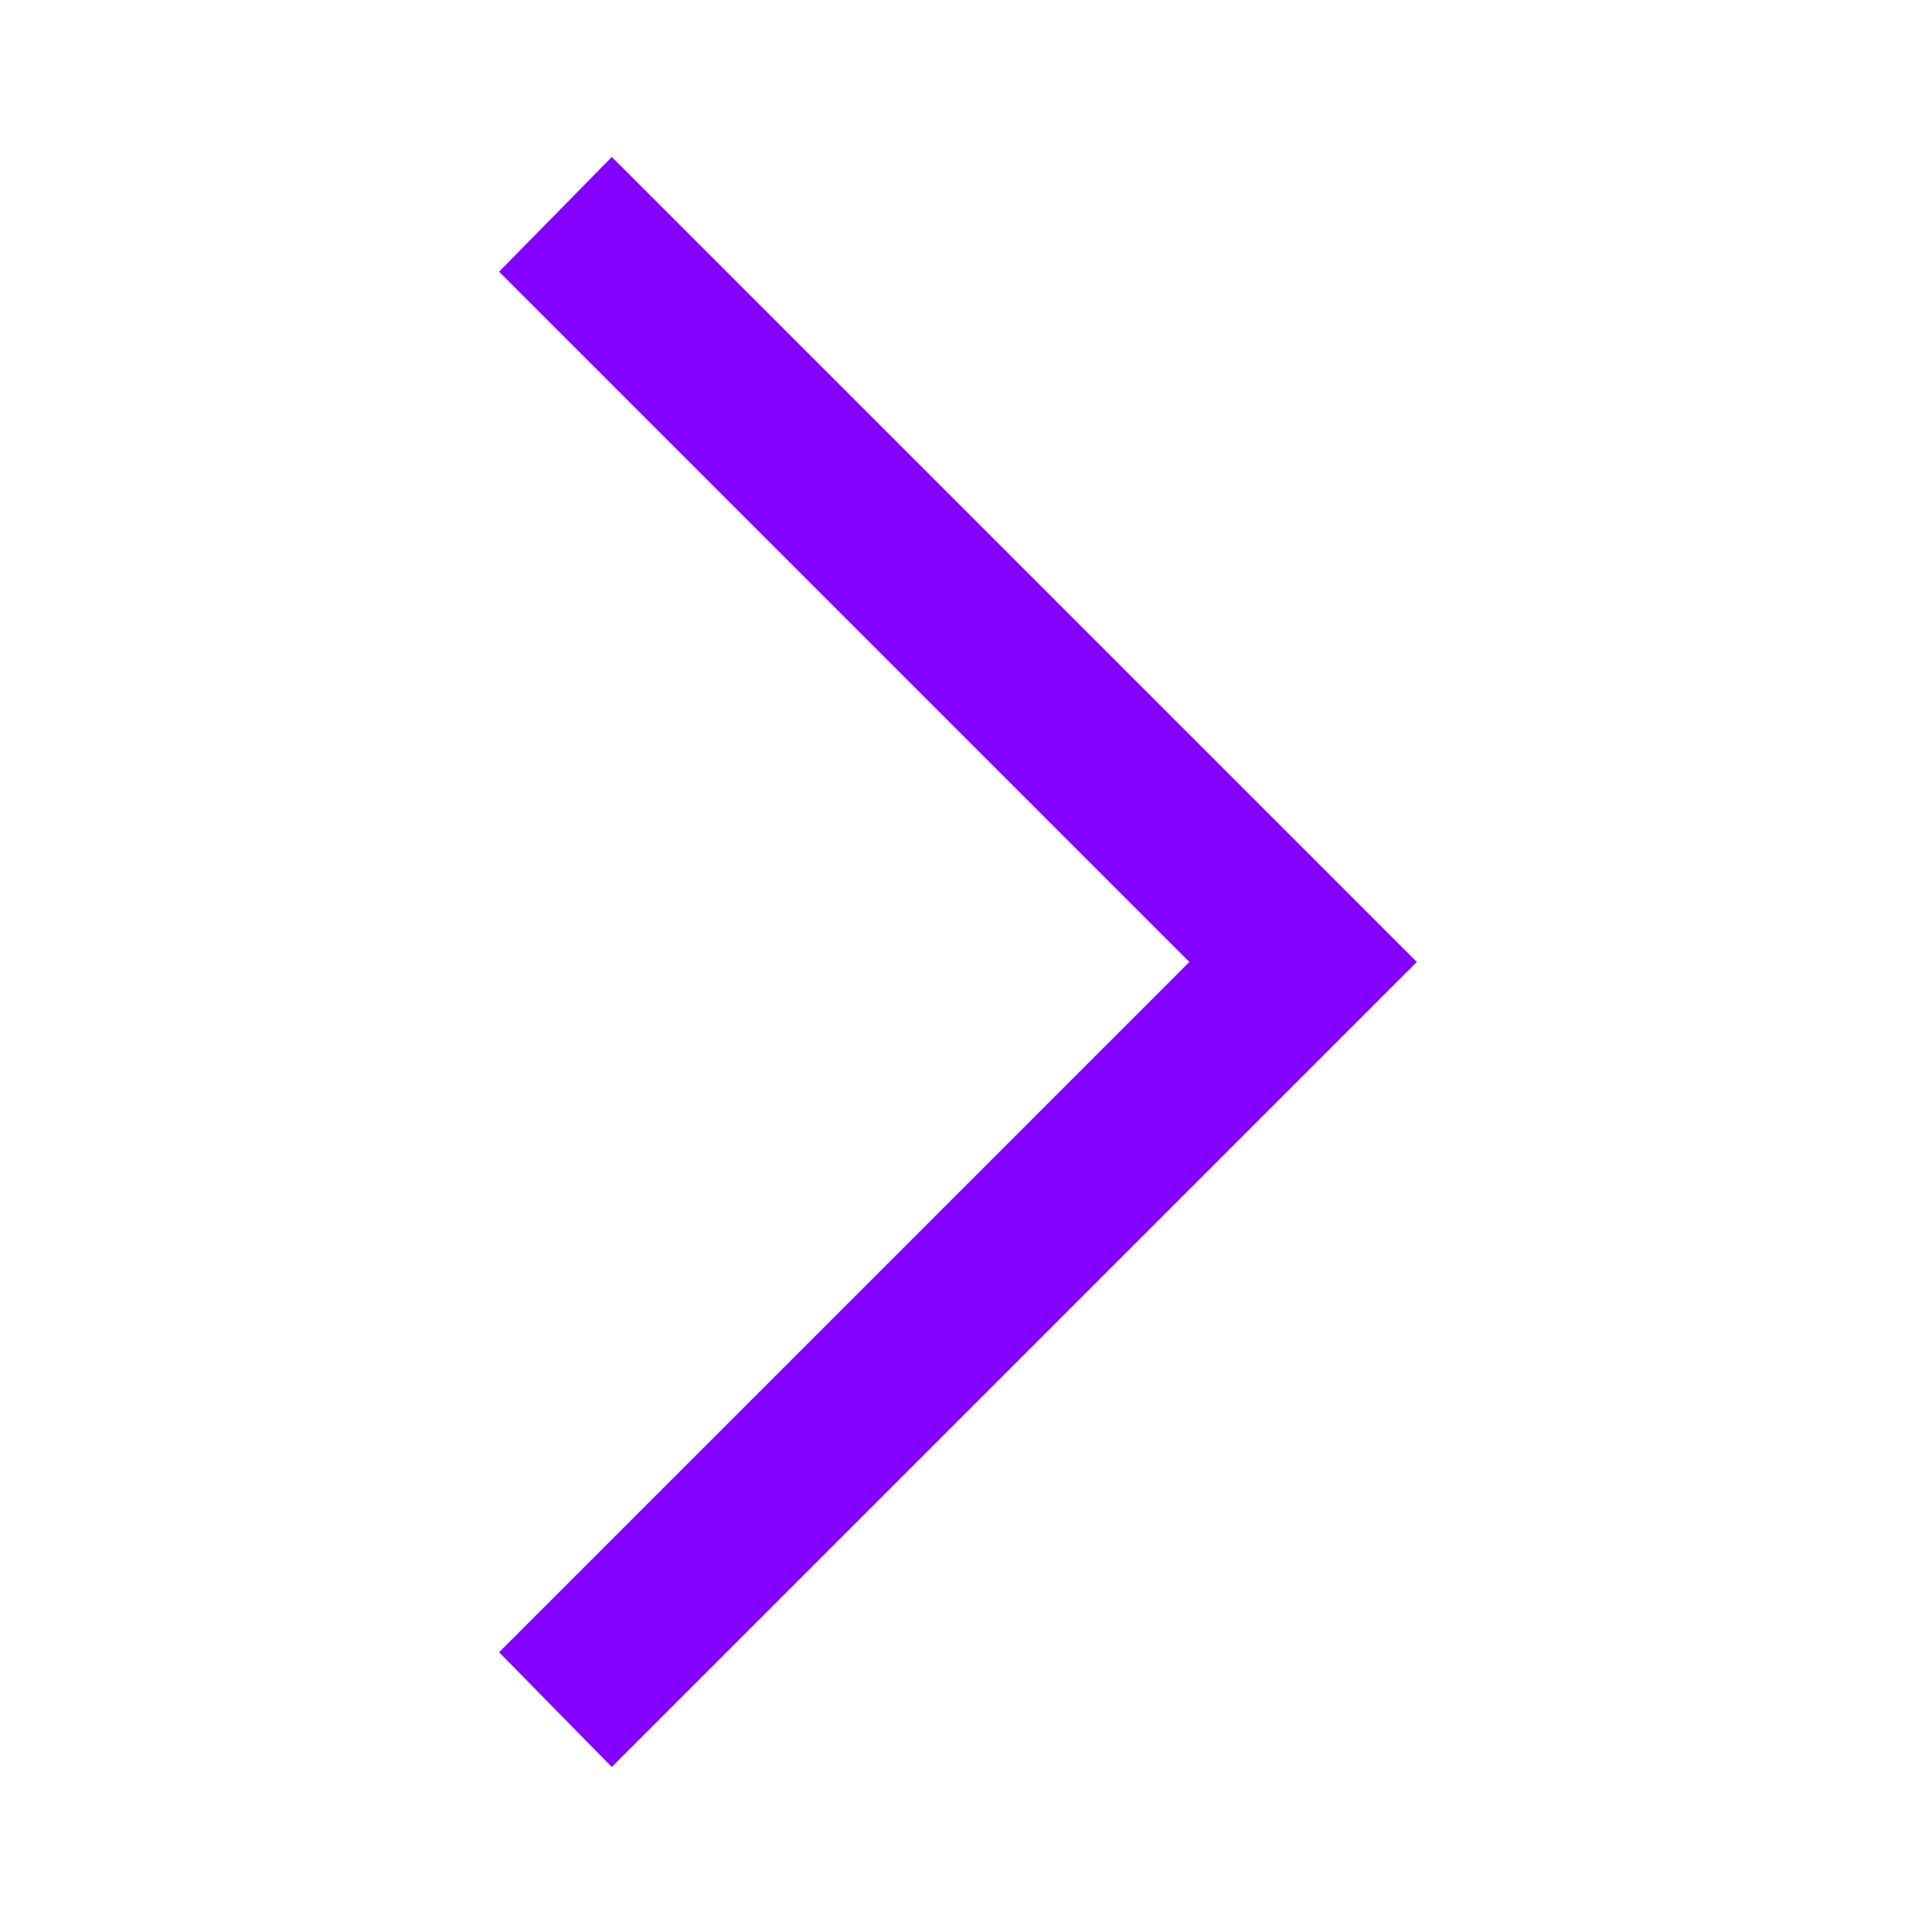
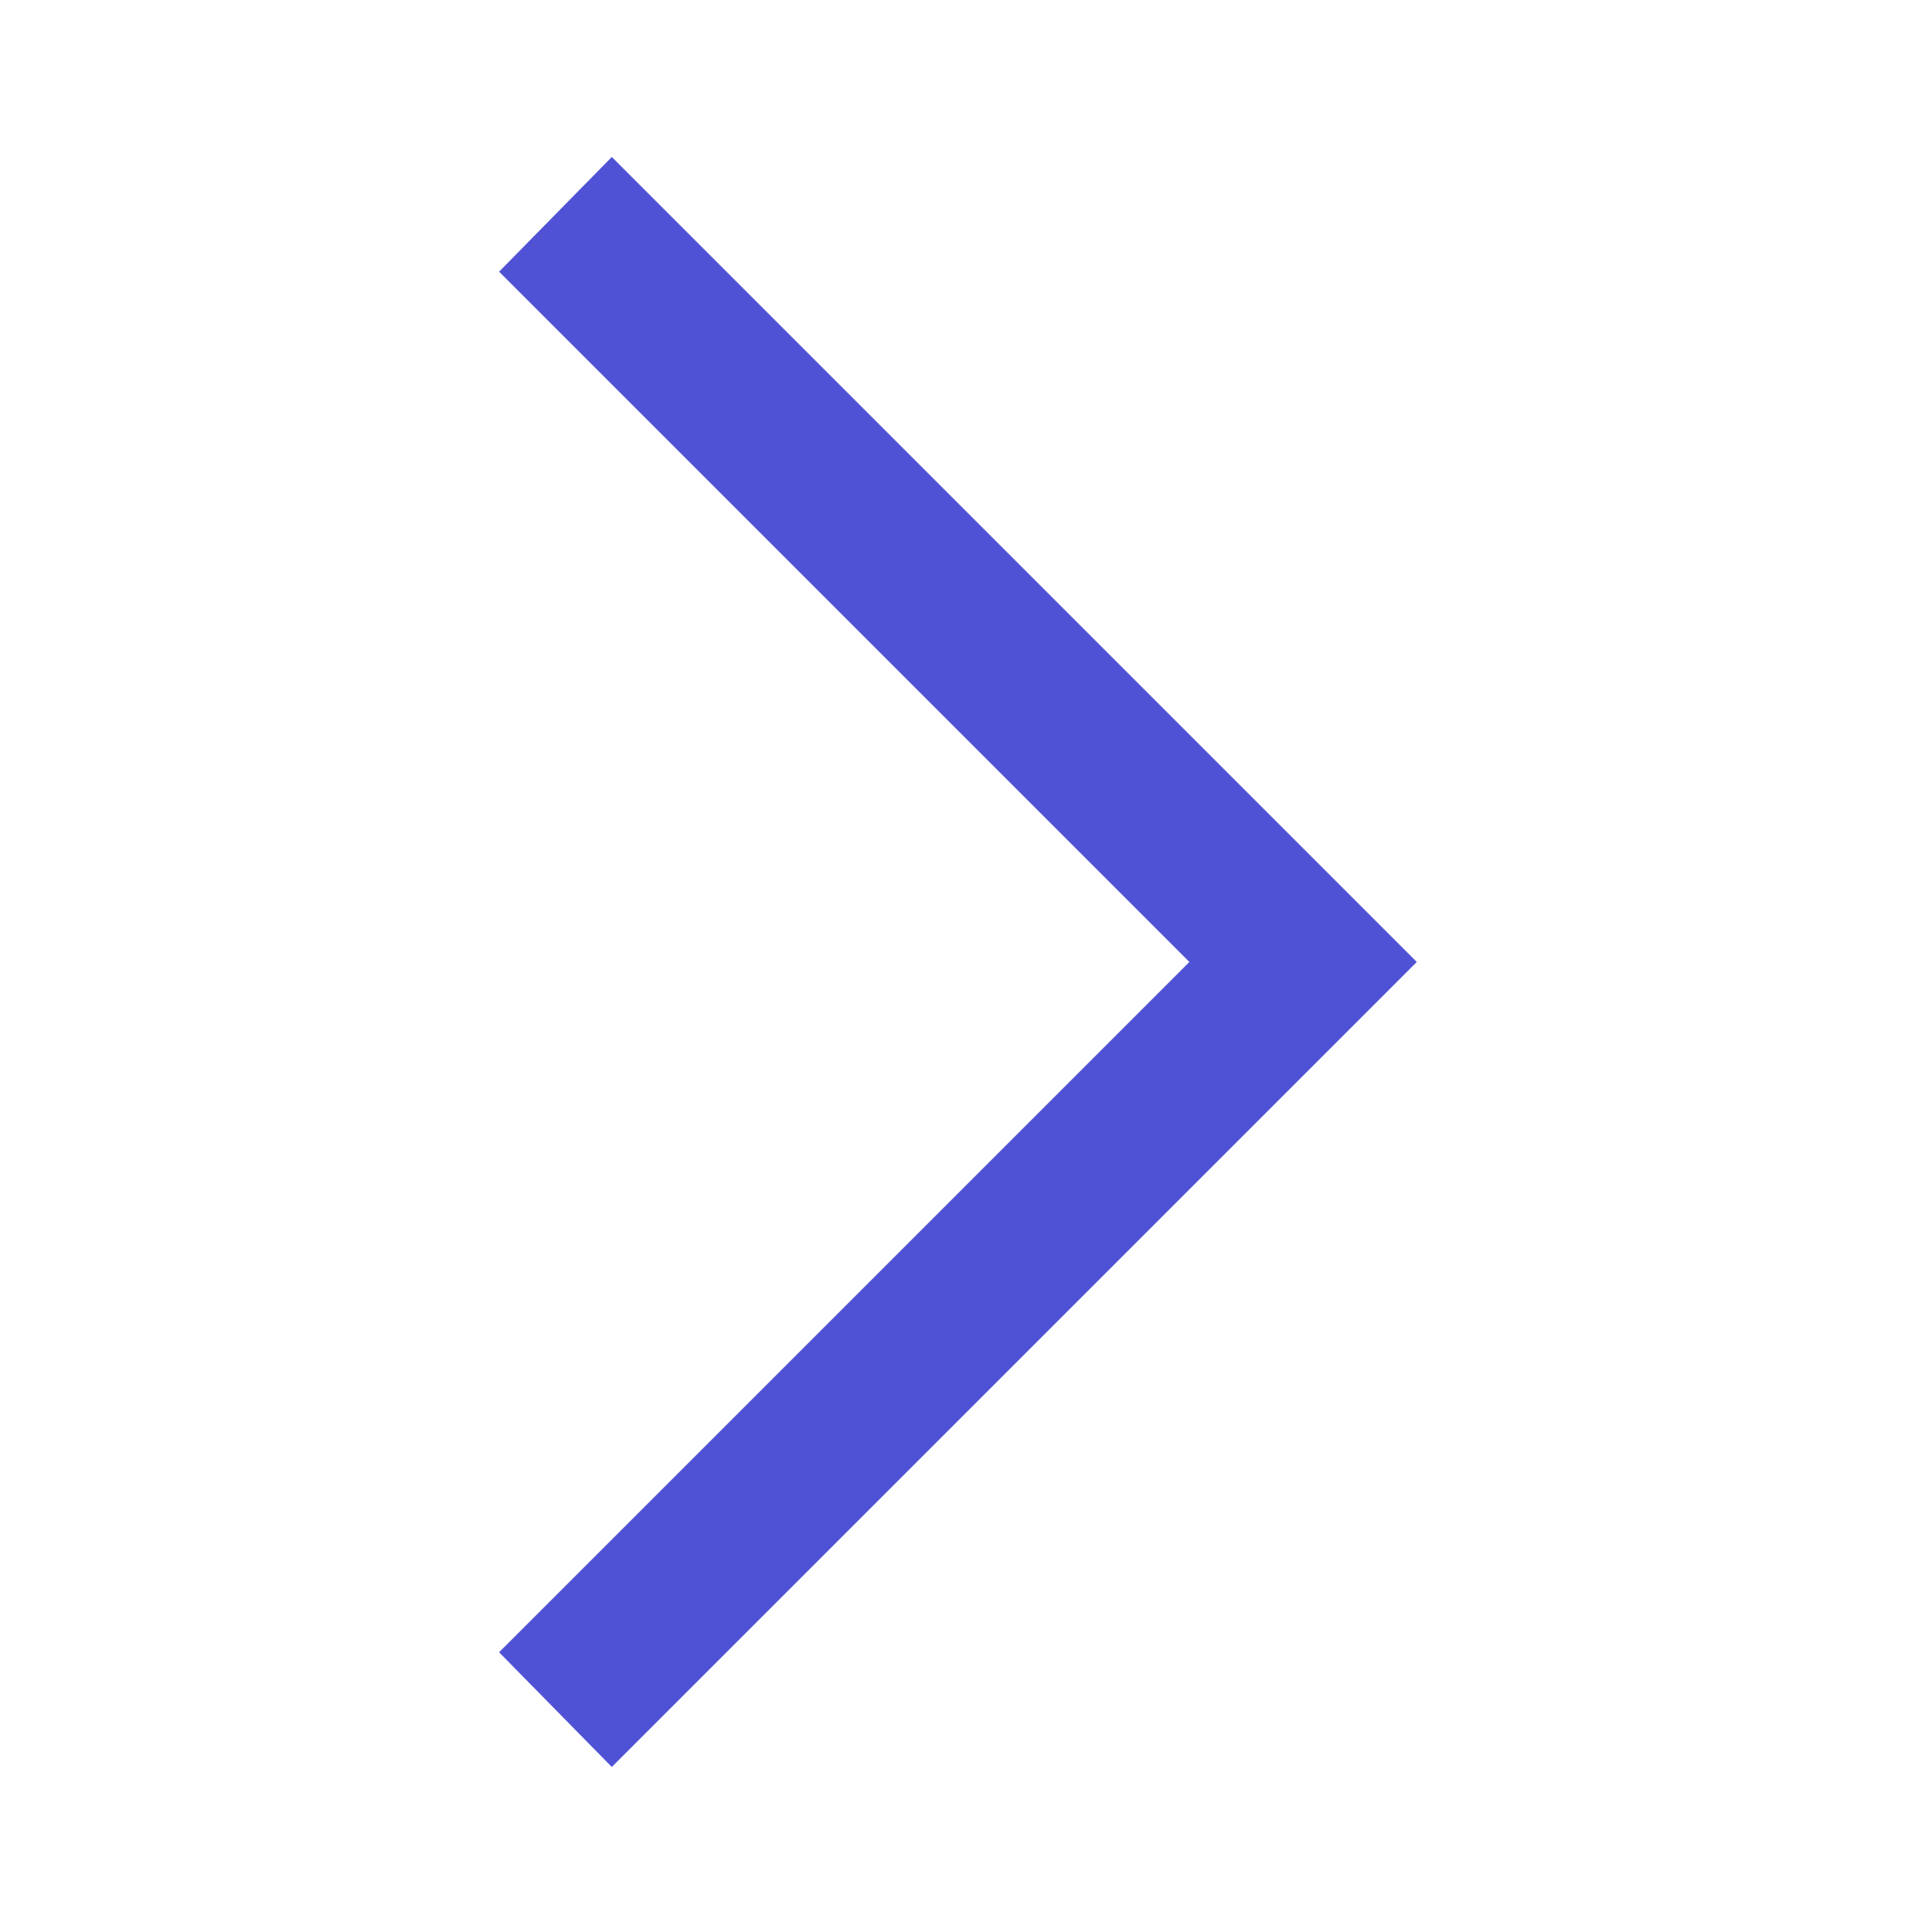
- <svg xmlns="http://www.w3.org/2000/svg" height="48" viewBox="0 96 960 960" width="48" style="fill:rgb(132, 0, 255)">
+ <svg xmlns="http://www.w3.org/2000/svg" height="48" viewBox="0 96 960 960" width="48" style="fill:#5052d6">
  <path d="m304 974-56-57 343-343-343-343 56-57 400 400-400 400Z" />
</svg>
